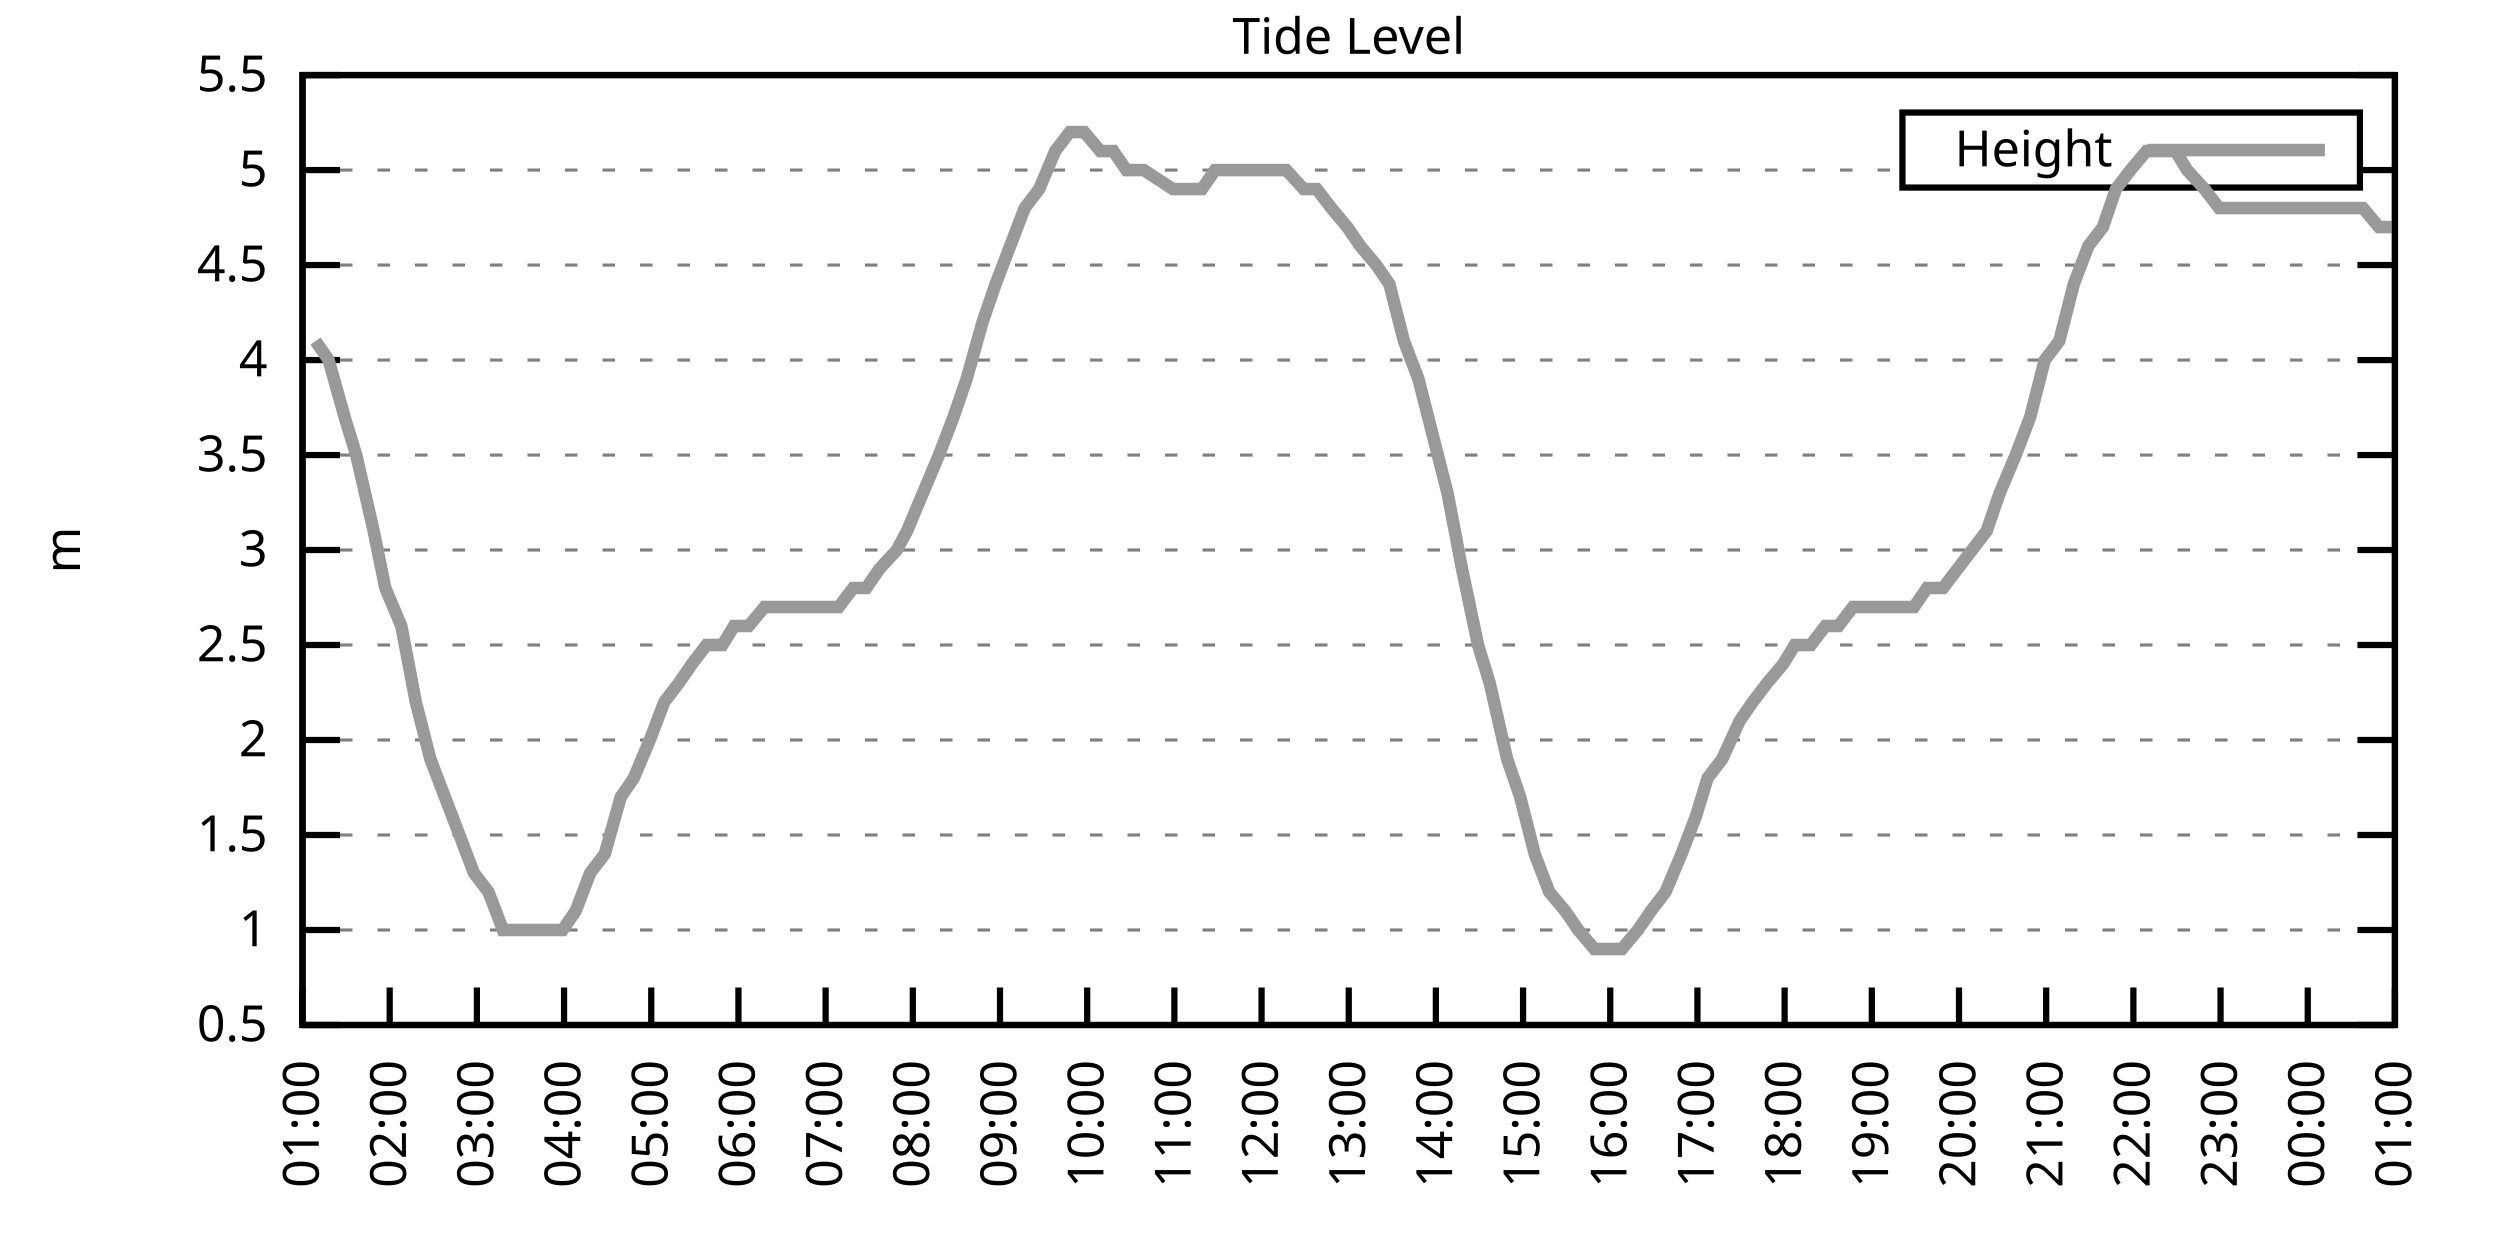
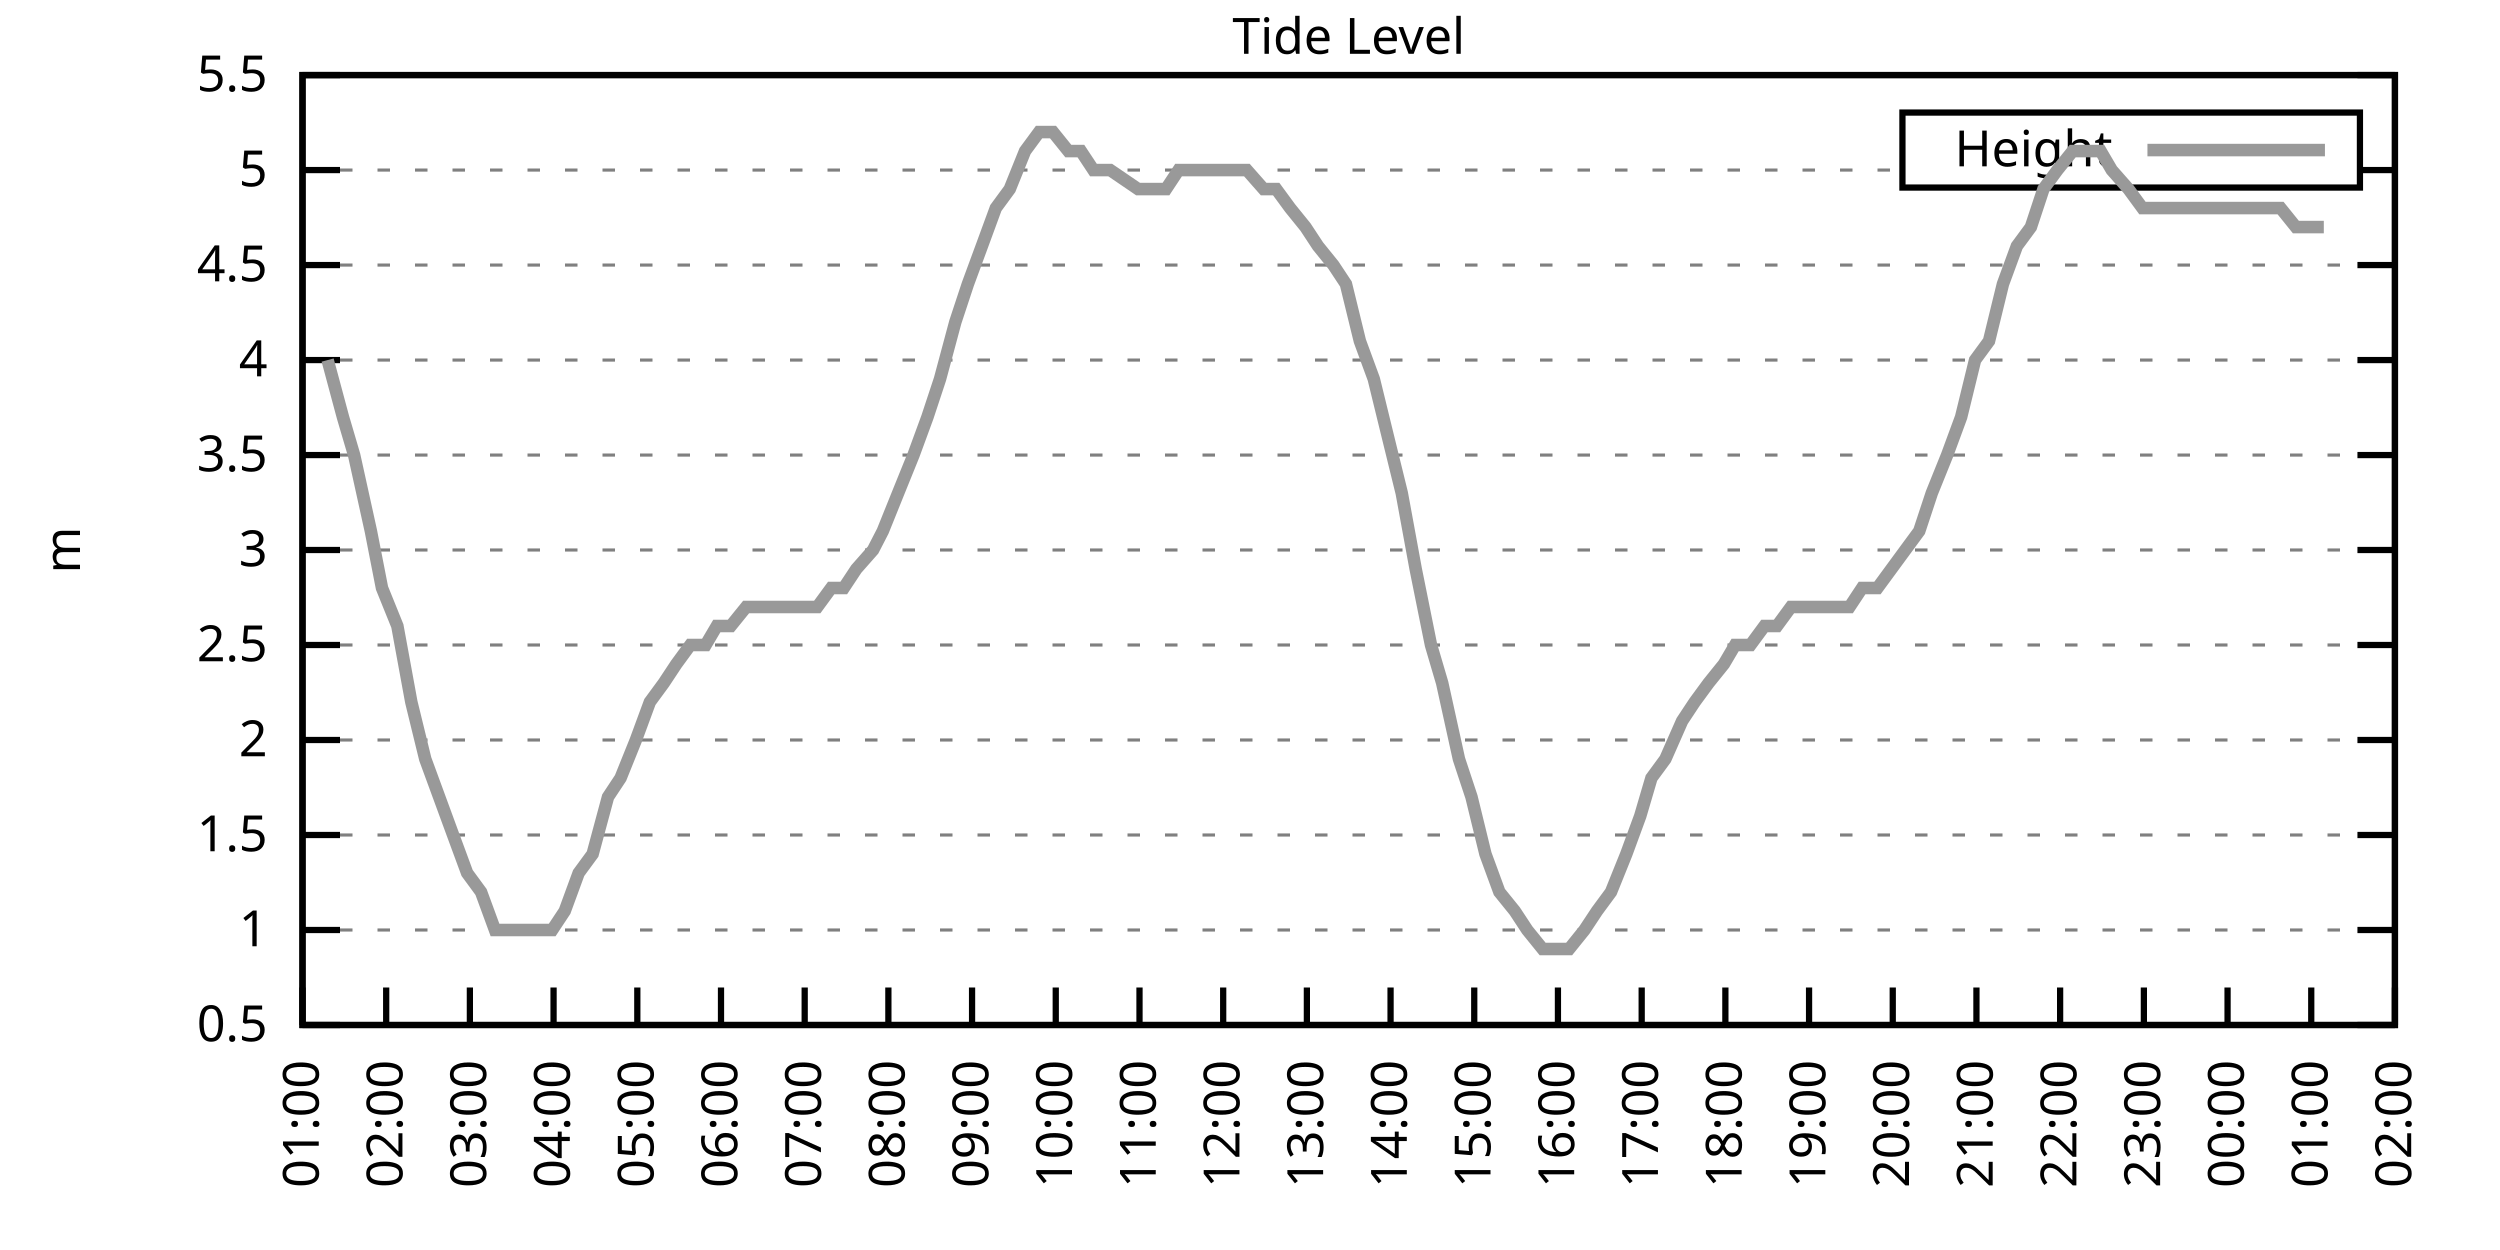
<svg xmlns="http://www.w3.org/2000/svg" xmlns:xlink="http://www.w3.org/1999/xlink" width="400" height="200" viewBox="0 0 400 200">
  <g id="gnuplot_canvas">
    <rect x="0" y="0" width="400" height="200" fill="none" />
    <defs>
      <circle id="gpDot" r="0.5" stroke-width="0.5" stroke="currentColor" />
      <path id="gpPt0" stroke-width="0.333" stroke="currentColor" d="M-1,0 h2 M0,-1 v2" />
      <path id="gpPt1" stroke-width="0.333" stroke="currentColor" d="M-1,-1 L1,1 M1,-1 L-1,1" />
      <path id="gpPt2" stroke-width="0.333" stroke="currentColor" d="M-1,0 L1,0 M0,-1 L0,1 M-1,-1 L1,1 M-1,1 L1,-1" />
      <rect id="gpPt3" stroke-width="0.333" stroke="currentColor" x="-1" y="-1" width="2" height="2" />
      <rect id="gpPt4" stroke-width="0.333" stroke="currentColor" fill="currentColor" x="-1" y="-1" width="2" height="2" />
      <circle id="gpPt5" stroke-width="0.333" stroke="currentColor" cx="0" cy="0" r="1" />
      <use xlink:href="#gpPt5" id="gpPt6" fill="currentColor" stroke="none" />
      <path id="gpPt7" stroke-width="0.333" stroke="currentColor" d="M0,-1.33 L-1.33,0.67 L1.33,0.67 z" />
      <use xlink:href="#gpPt7" id="gpPt8" fill="currentColor" stroke="none" />
      <use xlink:href="#gpPt7" id="gpPt9" stroke="currentColor" transform="rotate(180)" />
      <use xlink:href="#gpPt9" id="gpPt10" fill="currentColor" stroke="none" />
      <use xlink:href="#gpPt3" id="gpPt11" stroke="currentColor" transform="rotate(45)" />
      <use xlink:href="#gpPt11" id="gpPt12" fill="currentColor" stroke="none" />
      <path id="gpPt13" stroke-width="0.333" stroke="currentColor" d="M0,1.330 L1.265,0.411 L0.782,-1.067 L-0.782,-1.076 L-1.265,0.411 z" />
      <use xlink:href="#gpPt13" id="gpPt14" fill="currentColor" stroke="none" />
      <filter id="textbox" filterUnits="objectBoundingBox" x="0" y="0" height="1" width="1">
        <feFlood flood-color="white" flood-opacity="1" result="bgnd" />
        <feComposite in="SourceGraphic" in2="bgnd" operator="atop" />
      </filter>
      <filter id="greybox" filterUnits="objectBoundingBox" x="0" y="0" height="1" width="1">
        <feFlood flood-color="lightgrey" flood-opacity="1" result="grey" />
        <feComposite in="SourceGraphic" in2="grey" operator="atop" />
      </filter>
    </defs>
    <g fill="none" color="white" stroke="currentColor" stroke-width="1.00" stroke-linecap="butt" stroke-linejoin="miter">
</g>
    <g fill="none" color="black" stroke="currentColor" stroke-width="1.00" stroke-linecap="butt" stroke-linejoin="miter">
      <g stroke="none" shape-rendering="crispEdges">
        <polygon fill="rgb(255, 255, 255)" points="48.40,164.00 383.18,164.00 383.18,12.02 48.40,12.02 " />
      </g>
    </g>
    <g fill="none" color="black" stroke="currentColor" stroke-width="1.00" stroke-linecap="butt" stroke-linejoin="miter">
</g>
    <g fill="none" color="black" stroke="black" stroke-width="0.50" stroke-linecap="butt" stroke-linejoin="miter">
</g>
    <g fill="none" color="gray" stroke="currentColor" stroke-width="0.50" stroke-linecap="butt" stroke-linejoin="miter">
      <path stroke="gray" stroke-dasharray="2,4" class="gridline" d="M48.40,164.00 L383.19,164.00  " />
    </g>
    <g fill="none" color="gray" stroke="gray" stroke-width="1.00" stroke-linecap="butt" stroke-linejoin="miter">
</g>
    <g fill="none" color="black" stroke="currentColor" stroke-width="1.00" stroke-linecap="butt" stroke-linejoin="miter">
      <path stroke="black" d="M48.40,164.00 L54.40,164.00 M383.19,164.00 L377.19,164.00  " />
      <g transform="translate(42.80,166.60)" stroke="none" fill="black" font-family="Sans" font-size="8.00" text-anchor="end">
        <text>
          <tspan font-family="Sans"> 0.5</tspan>
        </text>
      </g>
    </g>
    <g fill="none" color="black" stroke="currentColor" stroke-width="1.00" stroke-linecap="butt" stroke-linejoin="miter">
</g>
    <g fill="none" color="black" stroke="black" stroke-width="0.50" stroke-linecap="butt" stroke-linejoin="miter">
</g>
    <g fill="none" color="gray" stroke="currentColor" stroke-width="0.50" stroke-linecap="butt" stroke-linejoin="miter">
      <path stroke="gray" stroke-dasharray="2,4" class="gridline" d="M48.40,148.80 L383.19,148.80  " />
    </g>
    <g fill="none" color="gray" stroke="gray" stroke-width="1.00" stroke-linecap="butt" stroke-linejoin="miter">
</g>
    <g fill="none" color="black" stroke="currentColor" stroke-width="1.00" stroke-linecap="butt" stroke-linejoin="miter">
      <path stroke="black" d="M48.40,148.80 L54.40,148.80 M383.19,148.80 L377.19,148.80  " />
      <g transform="translate(42.80,151.40)" stroke="none" fill="black" font-family="Sans" font-size="8.00" text-anchor="end">
        <text>
          <tspan font-family="Sans"> 1</tspan>
        </text>
      </g>
    </g>
    <g fill="none" color="black" stroke="currentColor" stroke-width="1.00" stroke-linecap="butt" stroke-linejoin="miter">
</g>
    <g fill="none" color="black" stroke="black" stroke-width="0.50" stroke-linecap="butt" stroke-linejoin="miter">
</g>
    <g fill="none" color="gray" stroke="currentColor" stroke-width="0.50" stroke-linecap="butt" stroke-linejoin="miter">
      <path stroke="gray" stroke-dasharray="2,4" class="gridline" d="M48.40,133.60 L383.19,133.60  " />
    </g>
    <g fill="none" color="gray" stroke="gray" stroke-width="1.00" stroke-linecap="butt" stroke-linejoin="miter">
</g>
    <g fill="none" color="black" stroke="currentColor" stroke-width="1.00" stroke-linecap="butt" stroke-linejoin="miter">
      <path stroke="black" d="M48.40,133.60 L54.40,133.60 M383.19,133.60 L377.19,133.60  " />
      <g transform="translate(42.80,136.20)" stroke="none" fill="black" font-family="Sans" font-size="8.00" text-anchor="end">
        <text>
          <tspan font-family="Sans"> 1.5</tspan>
        </text>
      </g>
    </g>
    <g fill="none" color="black" stroke="currentColor" stroke-width="1.00" stroke-linecap="butt" stroke-linejoin="miter">
</g>
    <g fill="none" color="black" stroke="black" stroke-width="0.50" stroke-linecap="butt" stroke-linejoin="miter">
</g>
    <g fill="none" color="gray" stroke="currentColor" stroke-width="0.50" stroke-linecap="butt" stroke-linejoin="miter">
      <path stroke="gray" stroke-dasharray="2,4" class="gridline" d="M48.40,118.40 L383.19,118.40  " />
    </g>
    <g fill="none" color="gray" stroke="gray" stroke-width="1.00" stroke-linecap="butt" stroke-linejoin="miter">
</g>
    <g fill="none" color="black" stroke="currentColor" stroke-width="1.00" stroke-linecap="butt" stroke-linejoin="miter">
      <path stroke="black" d="M48.40,118.40 L54.40,118.40 M383.19,118.40 L377.19,118.40  " />
      <g transform="translate(42.80,121.00)" stroke="none" fill="black" font-family="Sans" font-size="8.00" text-anchor="end">
        <text>
          <tspan font-family="Sans"> 2</tspan>
        </text>
      </g>
    </g>
    <g fill="none" color="black" stroke="currentColor" stroke-width="1.00" stroke-linecap="butt" stroke-linejoin="miter">
</g>
    <g fill="none" color="black" stroke="black" stroke-width="0.50" stroke-linecap="butt" stroke-linejoin="miter">
</g>
    <g fill="none" color="gray" stroke="currentColor" stroke-width="0.50" stroke-linecap="butt" stroke-linejoin="miter">
      <path stroke="gray" stroke-dasharray="2,4" class="gridline" d="M48.40,103.20 L383.19,103.20  " />
    </g>
    <g fill="none" color="gray" stroke="gray" stroke-width="1.00" stroke-linecap="butt" stroke-linejoin="miter">
</g>
    <g fill="none" color="black" stroke="currentColor" stroke-width="1.00" stroke-linecap="butt" stroke-linejoin="miter">
      <path stroke="black" d="M48.40,103.20 L54.40,103.20 M383.19,103.20 L377.19,103.20  " />
      <g transform="translate(42.80,105.80)" stroke="none" fill="black" font-family="Sans" font-size="8.00" text-anchor="end">
        <text>
          <tspan font-family="Sans"> 2.5</tspan>
        </text>
      </g>
    </g>
    <g fill="none" color="black" stroke="currentColor" stroke-width="1.00" stroke-linecap="butt" stroke-linejoin="miter">
</g>
    <g fill="none" color="black" stroke="black" stroke-width="0.50" stroke-linecap="butt" stroke-linejoin="miter">
</g>
    <g fill="none" color="gray" stroke="currentColor" stroke-width="0.50" stroke-linecap="butt" stroke-linejoin="miter">
      <path stroke="gray" stroke-dasharray="2,4" class="gridline" d="M48.40,88.00 L383.19,88.00  " />
    </g>
    <g fill="none" color="gray" stroke="gray" stroke-width="1.00" stroke-linecap="butt" stroke-linejoin="miter">
</g>
    <g fill="none" color="black" stroke="currentColor" stroke-width="1.00" stroke-linecap="butt" stroke-linejoin="miter">
      <path stroke="black" d="M48.40,88.00 L54.40,88.00 M383.19,88.00 L377.19,88.00  " />
      <g transform="translate(42.80,90.60)" stroke="none" fill="black" font-family="Sans" font-size="8.00" text-anchor="end">
        <text>
          <tspan font-family="Sans"> 3</tspan>
        </text>
      </g>
    </g>
    <g fill="none" color="black" stroke="currentColor" stroke-width="1.00" stroke-linecap="butt" stroke-linejoin="miter">
</g>
    <g fill="none" color="black" stroke="black" stroke-width="0.50" stroke-linecap="butt" stroke-linejoin="miter">
</g>
    <g fill="none" color="gray" stroke="currentColor" stroke-width="0.50" stroke-linecap="butt" stroke-linejoin="miter">
      <path stroke="gray" stroke-dasharray="2,4" class="gridline" d="M48.40,72.81 L383.19,72.81  " />
    </g>
    <g fill="none" color="gray" stroke="gray" stroke-width="1.00" stroke-linecap="butt" stroke-linejoin="miter">
</g>
    <g fill="none" color="black" stroke="currentColor" stroke-width="1.00" stroke-linecap="butt" stroke-linejoin="miter">
      <path stroke="black" d="M48.40,72.81 L54.40,72.81 M383.19,72.81 L377.19,72.81  " />
      <g transform="translate(42.80,75.41)" stroke="none" fill="black" font-family="Sans" font-size="8.00" text-anchor="end">
        <text>
          <tspan font-family="Sans"> 3.5</tspan>
        </text>
      </g>
    </g>
    <g fill="none" color="black" stroke="currentColor" stroke-width="1.00" stroke-linecap="butt" stroke-linejoin="miter">
</g>
    <g fill="none" color="black" stroke="black" stroke-width="0.50" stroke-linecap="butt" stroke-linejoin="miter">
</g>
    <g fill="none" color="gray" stroke="currentColor" stroke-width="0.50" stroke-linecap="butt" stroke-linejoin="miter">
      <path stroke="gray" stroke-dasharray="2,4" class="gridline" d="M48.40,57.61 L383.19,57.61  " />
    </g>
    <g fill="none" color="gray" stroke="gray" stroke-width="1.00" stroke-linecap="butt" stroke-linejoin="miter">
</g>
    <g fill="none" color="black" stroke="currentColor" stroke-width="1.00" stroke-linecap="butt" stroke-linejoin="miter">
      <path stroke="black" d="M48.40,57.61 L54.40,57.61 M383.19,57.61 L377.19,57.61  " />
      <g transform="translate(42.80,60.21)" stroke="none" fill="black" font-family="Sans" font-size="8.00" text-anchor="end">
        <text>
          <tspan font-family="Sans"> 4</tspan>
        </text>
      </g>
    </g>
    <g fill="none" color="black" stroke="currentColor" stroke-width="1.00" stroke-linecap="butt" stroke-linejoin="miter">
</g>
    <g fill="none" color="black" stroke="black" stroke-width="0.50" stroke-linecap="butt" stroke-linejoin="miter">
</g>
    <g fill="none" color="gray" stroke="currentColor" stroke-width="0.50" stroke-linecap="butt" stroke-linejoin="miter">
      <path stroke="gray" stroke-dasharray="2,4" class="gridline" d="M48.40,42.41 L383.19,42.41  " />
    </g>
    <g fill="none" color="gray" stroke="gray" stroke-width="1.00" stroke-linecap="butt" stroke-linejoin="miter">
</g>
    <g fill="none" color="black" stroke="currentColor" stroke-width="1.00" stroke-linecap="butt" stroke-linejoin="miter">
      <path stroke="black" d="M48.40,42.41 L54.40,42.41 M383.19,42.41 L377.19,42.41  " />
      <g transform="translate(42.80,45.01)" stroke="none" fill="black" font-family="Sans" font-size="8.00" text-anchor="end">
        <text>
          <tspan font-family="Sans"> 4.5</tspan>
        </text>
      </g>
    </g>
    <g fill="none" color="black" stroke="currentColor" stroke-width="1.00" stroke-linecap="butt" stroke-linejoin="miter">
</g>
    <g fill="none" color="black" stroke="black" stroke-width="0.50" stroke-linecap="butt" stroke-linejoin="miter">
</g>
    <g fill="none" color="gray" stroke="currentColor" stroke-width="0.50" stroke-linecap="butt" stroke-linejoin="miter">
      <path stroke="gray" stroke-dasharray="2,4" class="gridline" d="M48.40,27.21 L304.39,27.21 M377.59,27.21 L383.19,27.21  " />
    </g>
    <g fill="none" color="gray" stroke="gray" stroke-width="1.00" stroke-linecap="butt" stroke-linejoin="miter">
</g>
    <g fill="none" color="black" stroke="currentColor" stroke-width="1.00" stroke-linecap="butt" stroke-linejoin="miter">
      <path stroke="black" d="M48.40,27.21 L54.40,27.21 M383.19,27.21 L377.19,27.21  " />
      <g transform="translate(42.80,29.81)" stroke="none" fill="black" font-family="Sans" font-size="8.00" text-anchor="end">
        <text>
          <tspan font-family="Sans"> 5</tspan>
        </text>
      </g>
    </g>
    <g fill="none" color="black" stroke="currentColor" stroke-width="1.00" stroke-linecap="butt" stroke-linejoin="miter">
</g>
    <g fill="none" color="black" stroke="black" stroke-width="0.50" stroke-linecap="butt" stroke-linejoin="miter">
</g>
    <g fill="none" color="gray" stroke="currentColor" stroke-width="0.50" stroke-linecap="butt" stroke-linejoin="miter">
      <path stroke="gray" stroke-dasharray="2,4" class="gridline" d="M48.40,12.01 L383.19,12.01  " />
    </g>
    <g fill="none" color="gray" stroke="gray" stroke-width="1.00" stroke-linecap="butt" stroke-linejoin="miter">
</g>
    <g fill="none" color="black" stroke="currentColor" stroke-width="1.00" stroke-linecap="butt" stroke-linejoin="miter">
      <path stroke="black" d="M48.40,12.01 L54.40,12.01 M383.19,12.01 L377.19,12.01  " />
      <g transform="translate(42.80,14.61)" stroke="none" fill="black" font-family="Sans" font-size="8.00" text-anchor="end">
        <text>
          <tspan font-family="Sans"> 5.5</tspan>
        </text>
      </g>
    </g>
    <g fill="none" color="black" stroke="currentColor" stroke-width="1.00" stroke-linecap="butt" stroke-linejoin="miter">
      <path stroke="black" d="M48.40,164.00 L48.40,158.00  " />
      <g transform="translate(51.00,169.60) rotate(270.00)" stroke="none" fill="black" font-family="Sans" font-size="8.00" text-anchor="end">
        <text>
          <tspan font-family="Sans">01:00</tspan>
        </text>
      </g>
    </g>
    <g fill="none" color="black" stroke="currentColor" stroke-width="1.00" stroke-linecap="butt" stroke-linejoin="miter">
-       <path stroke="black" d="M62.35,164.00 L62.35,158.00  " />
-       <g transform="translate(64.95,169.60) rotate(270.00)" stroke="none" fill="black" font-family="Sans" font-size="8.00" text-anchor="end">
+       <path stroke="black" d="M61.79,164.00 L61.79,158.00  " />
+       <g transform="translate(64.39,169.60) rotate(270.00)" stroke="none" fill="black" font-family="Sans" font-size="8.00" text-anchor="end">
        <text>
          <tspan font-family="Sans">02:00</tspan>
        </text>
      </g>
    </g>
    <g fill="none" color="black" stroke="currentColor" stroke-width="1.00" stroke-linecap="butt" stroke-linejoin="miter">
-       <path stroke="black" d="M76.30,164.00 L76.30,158.00  " />
-       <g transform="translate(78.90,169.60) rotate(270.00)" stroke="none" fill="black" font-family="Sans" font-size="8.00" text-anchor="end">
+       <path stroke="black" d="M75.18,164.00 L75.18,158.00  " />
+       <g transform="translate(77.78,169.60) rotate(270.00)" stroke="none" fill="black" font-family="Sans" font-size="8.00" text-anchor="end">
        <text>
          <tspan font-family="Sans">03:00</tspan>
        </text>
      </g>
    </g>
    <g fill="none" color="black" stroke="currentColor" stroke-width="1.00" stroke-linecap="butt" stroke-linejoin="miter">
-       <path stroke="black" d="M90.25,164.00 L90.25,158.00  " />
-       <g transform="translate(92.85,169.60) rotate(270.00)" stroke="none" fill="black" font-family="Sans" font-size="8.00" text-anchor="end">
+       <path stroke="black" d="M88.57,164.00 L88.57,158.00  " />
+       <g transform="translate(91.17,169.60) rotate(270.00)" stroke="none" fill="black" font-family="Sans" font-size="8.00" text-anchor="end">
        <text>
          <tspan font-family="Sans">04:00</tspan>
        </text>
      </g>
    </g>
    <g fill="none" color="black" stroke="currentColor" stroke-width="1.00" stroke-linecap="butt" stroke-linejoin="miter">
-       <path stroke="black" d="M104.20,164.00 L104.20,158.00  " />
-       <g transform="translate(106.80,169.60) rotate(270.00)" stroke="none" fill="black" font-family="Sans" font-size="8.00" text-anchor="end">
+       <path stroke="black" d="M101.97,164.00 L101.97,158.00  " />
+       <g transform="translate(104.57,169.60) rotate(270.00)" stroke="none" fill="black" font-family="Sans" font-size="8.00" text-anchor="end">
        <text>
          <tspan font-family="Sans">05:00</tspan>
        </text>
      </g>
    </g>
    <g fill="none" color="black" stroke="currentColor" stroke-width="1.00" stroke-linecap="butt" stroke-linejoin="miter">
-       <path stroke="black" d="M118.15,164.00 L118.15,158.00  " />
-       <g transform="translate(120.75,169.60) rotate(270.00)" stroke="none" fill="black" font-family="Sans" font-size="8.00" text-anchor="end">
+       <path stroke="black" d="M115.36,164.00 L115.36,158.00  " />
+       <g transform="translate(117.96,169.60) rotate(270.00)" stroke="none" fill="black" font-family="Sans" font-size="8.00" text-anchor="end">
        <text>
          <tspan font-family="Sans">06:00</tspan>
        </text>
      </g>
    </g>
    <g fill="none" color="black" stroke="currentColor" stroke-width="1.00" stroke-linecap="butt" stroke-linejoin="miter">
-       <path stroke="black" d="M132.10,164.00 L132.10,158.00  " />
-       <g transform="translate(134.70,169.60) rotate(270.00)" stroke="none" fill="black" font-family="Sans" font-size="8.00" text-anchor="end">
+       <path stroke="black" d="M128.75,164.00 L128.75,158.00  " />
+       <g transform="translate(131.35,169.60) rotate(270.00)" stroke="none" fill="black" font-family="Sans" font-size="8.00" text-anchor="end">
        <text>
          <tspan font-family="Sans">07:00</tspan>
        </text>
      </g>
    </g>
    <g fill="none" color="black" stroke="currentColor" stroke-width="1.00" stroke-linecap="butt" stroke-linejoin="miter">
-       <path stroke="black" d="M146.05,164.00 L146.05,158.00  " />
-       <g transform="translate(148.65,169.60) rotate(270.00)" stroke="none" fill="black" font-family="Sans" font-size="8.00" text-anchor="end">
+       <path stroke="black" d="M142.14,164.00 L142.14,158.00  " />
+       <g transform="translate(144.74,169.60) rotate(270.00)" stroke="none" fill="black" font-family="Sans" font-size="8.00" text-anchor="end">
        <text>
          <tspan font-family="Sans">08:00</tspan>
        </text>
      </g>
    </g>
    <g fill="none" color="black" stroke="currentColor" stroke-width="1.00" stroke-linecap="butt" stroke-linejoin="miter">
-       <path stroke="black" d="M160.00,164.00 L160.00,158.00  " />
-       <g transform="translate(162.60,169.60) rotate(270.00)" stroke="none" fill="black" font-family="Sans" font-size="8.00" text-anchor="end">
+       <path stroke="black" d="M155.53,164.00 L155.53,158.00  " />
+       <g transform="translate(158.13,169.60) rotate(270.00)" stroke="none" fill="black" font-family="Sans" font-size="8.00" text-anchor="end">
        <text>
          <tspan font-family="Sans">09:00</tspan>
        </text>
      </g>
    </g>
    <g fill="none" color="black" stroke="currentColor" stroke-width="1.00" stroke-linecap="butt" stroke-linejoin="miter">
-       <path stroke="black" d="M173.95,164.00 L173.95,158.00  " />
-       <g transform="translate(176.55,169.60) rotate(270.00)" stroke="none" fill="black" font-family="Sans" font-size="8.00" text-anchor="end">
+       <path stroke="black" d="M168.92,164.00 L168.92,158.00  " />
+       <g transform="translate(171.52,169.60) rotate(270.00)" stroke="none" fill="black" font-family="Sans" font-size="8.00" text-anchor="end">
        <text>
          <tspan font-family="Sans">10:00</tspan>
        </text>
      </g>
    </g>
    <g fill="none" color="black" stroke="currentColor" stroke-width="1.00" stroke-linecap="butt" stroke-linejoin="miter">
-       <path stroke="black" d="M187.90,164.00 L187.90,158.00  " />
-       <g transform="translate(190.50,169.60) rotate(270.00)" stroke="none" fill="black" font-family="Sans" font-size="8.00" text-anchor="end">
+       <path stroke="black" d="M182.32,164.00 L182.32,158.00  " />
+       <g transform="translate(184.92,169.60) rotate(270.00)" stroke="none" fill="black" font-family="Sans" font-size="8.00" text-anchor="end">
        <text>
          <tspan font-family="Sans">11:00</tspan>
        </text>
      </g>
    </g>
    <g fill="none" color="black" stroke="currentColor" stroke-width="1.00" stroke-linecap="butt" stroke-linejoin="miter">
-       <path stroke="black" d="M201.85,164.00 L201.85,158.00  " />
-       <g transform="translate(204.45,169.60) rotate(270.00)" stroke="none" fill="black" font-family="Sans" font-size="8.00" text-anchor="end">
+       <path stroke="black" d="M195.71,164.00 L195.71,158.00  " />
+       <g transform="translate(198.31,169.60) rotate(270.00)" stroke="none" fill="black" font-family="Sans" font-size="8.00" text-anchor="end">
        <text>
          <tspan font-family="Sans">12:00</tspan>
        </text>
      </g>
    </g>
    <g fill="none" color="black" stroke="currentColor" stroke-width="1.00" stroke-linecap="butt" stroke-linejoin="miter">
-       <path stroke="black" d="M215.80,164.00 L215.80,158.00  " />
-       <g transform="translate(218.40,169.60) rotate(270.00)" stroke="none" fill="black" font-family="Sans" font-size="8.00" text-anchor="end">
+       <path stroke="black" d="M209.10,164.00 L209.10,158.00  " />
+       <g transform="translate(211.70,169.60) rotate(270.00)" stroke="none" fill="black" font-family="Sans" font-size="8.00" text-anchor="end">
        <text>
          <tspan font-family="Sans">13:00</tspan>
        </text>
      </g>
    </g>
    <g fill="none" color="black" stroke="currentColor" stroke-width="1.00" stroke-linecap="butt" stroke-linejoin="miter">
-       <path stroke="black" d="M229.74,164.00 L229.74,158.00  " />
-       <g transform="translate(232.34,169.60) rotate(270.00)" stroke="none" fill="black" font-family="Sans" font-size="8.00" text-anchor="end">
+       <path stroke="black" d="M222.49,164.00 L222.49,158.00  " />
+       <g transform="translate(225.09,169.60) rotate(270.00)" stroke="none" fill="black" font-family="Sans" font-size="8.00" text-anchor="end">
        <text>
          <tspan font-family="Sans">14:00</tspan>
        </text>
      </g>
    </g>
    <g fill="none" color="black" stroke="currentColor" stroke-width="1.00" stroke-linecap="butt" stroke-linejoin="miter">
-       <path stroke="black" d="M243.69,164.00 L243.69,158.00  " />
-       <g transform="translate(246.29,169.60) rotate(270.00)" stroke="none" fill="black" font-family="Sans" font-size="8.00" text-anchor="end">
+       <path stroke="black" d="M235.88,164.00 L235.88,158.00  " />
+       <g transform="translate(238.48,169.60) rotate(270.00)" stroke="none" fill="black" font-family="Sans" font-size="8.00" text-anchor="end">
        <text>
          <tspan font-family="Sans">15:00</tspan>
        </text>
      </g>
    </g>
    <g fill="none" color="black" stroke="currentColor" stroke-width="1.00" stroke-linecap="butt" stroke-linejoin="miter">
-       <path stroke="black" d="M257.64,164.00 L257.64,158.00  " />
-       <g transform="translate(260.24,169.60) rotate(270.00)" stroke="none" fill="black" font-family="Sans" font-size="8.00" text-anchor="end">
+       <path stroke="black" d="M249.27,164.00 L249.27,158.00  " />
+       <g transform="translate(251.87,169.60) rotate(270.00)" stroke="none" fill="black" font-family="Sans" font-size="8.00" text-anchor="end">
        <text>
          <tspan font-family="Sans">16:00</tspan>
        </text>
      </g>
    </g>
    <g fill="none" color="black" stroke="currentColor" stroke-width="1.00" stroke-linecap="butt" stroke-linejoin="miter">
-       <path stroke="black" d="M271.59,164.00 L271.59,158.00  " />
-       <g transform="translate(274.19,169.60) rotate(270.00)" stroke="none" fill="black" font-family="Sans" font-size="8.00" text-anchor="end">
+       <path stroke="black" d="M262.67,164.00 L262.67,158.00  " />
+       <g transform="translate(265.27,169.60) rotate(270.00)" stroke="none" fill="black" font-family="Sans" font-size="8.00" text-anchor="end">
        <text>
          <tspan font-family="Sans">17:00</tspan>
        </text>
      </g>
    </g>
    <g fill="none" color="black" stroke="currentColor" stroke-width="1.00" stroke-linecap="butt" stroke-linejoin="miter">
-       <path stroke="black" d="M285.54,164.00 L285.54,158.00  " />
-       <g transform="translate(288.14,169.60) rotate(270.00)" stroke="none" fill="black" font-family="Sans" font-size="8.00" text-anchor="end">
+       <path stroke="black" d="M276.06,164.00 L276.06,158.00  " />
+       <g transform="translate(278.66,169.60) rotate(270.00)" stroke="none" fill="black" font-family="Sans" font-size="8.00" text-anchor="end">
        <text>
          <tspan font-family="Sans">18:00</tspan>
        </text>
      </g>
    </g>
    <g fill="none" color="black" stroke="currentColor" stroke-width="1.00" stroke-linecap="butt" stroke-linejoin="miter">
-       <path stroke="black" d="M299.49,164.00 L299.49,158.00  " />
-       <g transform="translate(302.09,169.60) rotate(270.00)" stroke="none" fill="black" font-family="Sans" font-size="8.00" text-anchor="end">
+       <path stroke="black" d="M289.45,164.00 L289.45,158.00  " />
+       <g transform="translate(292.05,169.60) rotate(270.00)" stroke="none" fill="black" font-family="Sans" font-size="8.00" text-anchor="end">
        <text>
          <tspan font-family="Sans">19:00</tspan>
        </text>
      </g>
    </g>
    <g fill="none" color="black" stroke="currentColor" stroke-width="1.00" stroke-linecap="butt" stroke-linejoin="miter">
-       <path stroke="black" d="M313.44,164.00 L313.44,158.00  " />
-       <g transform="translate(316.04,169.60) rotate(270.00)" stroke="none" fill="black" font-family="Sans" font-size="8.00" text-anchor="end">
+       <path stroke="black" d="M302.84,164.00 L302.84,158.00  " />
+       <g transform="translate(305.44,169.60) rotate(270.00)" stroke="none" fill="black" font-family="Sans" font-size="8.00" text-anchor="end">
        <text>
          <tspan font-family="Sans">20:00</tspan>
        </text>
      </g>
    </g>
    <g fill="none" color="black" stroke="currentColor" stroke-width="1.00" stroke-linecap="butt" stroke-linejoin="miter">
-       <path stroke="black" d="M327.39,164.00 L327.39,158.00  " />
-       <g transform="translate(329.99,169.60) rotate(270.00)" stroke="none" fill="black" font-family="Sans" font-size="8.00" text-anchor="end">
+       <path stroke="black" d="M316.23,164.00 L316.23,158.00  " />
+       <g transform="translate(318.83,169.60) rotate(270.00)" stroke="none" fill="black" font-family="Sans" font-size="8.00" text-anchor="end">
        <text>
          <tspan font-family="Sans">21:00</tspan>
        </text>
      </g>
    </g>
    <g fill="none" color="black" stroke="currentColor" stroke-width="1.00" stroke-linecap="butt" stroke-linejoin="miter">
-       <path stroke="black" d="M341.34,164.00 L341.34,158.00  " />
-       <g transform="translate(343.94,169.60) rotate(270.00)" stroke="none" fill="black" font-family="Sans" font-size="8.00" text-anchor="end">
+       <path stroke="black" d="M329.62,164.00 L329.62,158.00  " />
+       <g transform="translate(332.22,169.60) rotate(270.00)" stroke="none" fill="black" font-family="Sans" font-size="8.00" text-anchor="end">
        <text>
          <tspan font-family="Sans">22:00</tspan>
        </text>
      </g>
    </g>
    <g fill="none" color="black" stroke="currentColor" stroke-width="1.00" stroke-linecap="butt" stroke-linejoin="miter">
-       <path stroke="black" d="M355.29,164.00 L355.29,158.00  " />
-       <g transform="translate(357.89,169.60) rotate(270.00)" stroke="none" fill="black" font-family="Sans" font-size="8.00" text-anchor="end">
+       <path stroke="black" d="M343.02,164.00 L343.02,158.00  " />
+       <g transform="translate(345.62,169.60) rotate(270.00)" stroke="none" fill="black" font-family="Sans" font-size="8.00" text-anchor="end">
        <text>
          <tspan font-family="Sans">23:00</tspan>
        </text>
      </g>
    </g>
    <g fill="none" color="black" stroke="currentColor" stroke-width="1.00" stroke-linecap="butt" stroke-linejoin="miter">
-       <path stroke="black" d="M369.24,164.00 L369.24,158.00  " />
-       <g transform="translate(371.84,169.60) rotate(270.00)" stroke="none" fill="black" font-family="Sans" font-size="8.00" text-anchor="end">
+       <path stroke="black" d="M356.41,164.00 L356.41,158.00  " />
+       <g transform="translate(359.01,169.60) rotate(270.00)" stroke="none" fill="black" font-family="Sans" font-size="8.00" text-anchor="end">
        <text>
          <tspan font-family="Sans">00:00</tspan>
+         </text>
+       </g>
+     </g>
+     <g fill="none" color="black" stroke="currentColor" stroke-width="1.00" stroke-linecap="butt" stroke-linejoin="miter">
+       <path stroke="black" d="M369.80,164.00 L369.80,158.00  " />
+       <g transform="translate(372.40,169.60) rotate(270.00)" stroke="none" fill="black" font-family="Sans" font-size="8.00" text-anchor="end">
+         <text>
+           <tspan font-family="Sans">01:00</tspan>
        </text>
      </g>
    </g>
    <g fill="none" color="black" stroke="currentColor" stroke-width="1.00" stroke-linecap="butt" stroke-linejoin="miter">
      <path stroke="black" d="M383.19,164.00 L383.19,158.00  " />
      <g transform="translate(385.79,169.60) rotate(270.00)" stroke="none" fill="black" font-family="Sans" font-size="8.00" text-anchor="end">
        <text>
-           <tspan font-family="Sans">01:00</tspan>
+           <tspan font-family="Sans">02:00</tspan>
        </text>
      </g>
    </g>
    <g fill="none" color="black" stroke="currentColor" stroke-width="1.00" stroke-linecap="butt" stroke-linejoin="miter">
</g>
    <g fill="none" color="black" stroke="currentColor" stroke-width="1.00" stroke-linecap="butt" stroke-linejoin="miter">
      <path stroke="black" d="M48.40,12.01 L48.40,164.00 L383.19,164.00 L383.19,12.01 L48.40,12.01 Z  " />
    </g>
    <g fill="none" color="black" stroke="currentColor" stroke-width="1.00" stroke-linecap="butt" stroke-linejoin="miter">
</g>
    <g fill="none" color="black" stroke="currentColor" stroke-width="1.00" stroke-linecap="butt" stroke-linejoin="miter">
      <path stroke="black" d="M304.39,30.01 L304.39,18.01 L377.59,18.01 L377.59,30.01 L304.39,30.01 Z  " />
    </g>
    <g id="Tide_level_plot_1">
      <g fill="none" color="white" stroke="black" stroke-width="2.00" stroke-linecap="butt" stroke-linejoin="miter">
</g>
      <g fill="none" color="black" stroke="currentColor" stroke-width="2.00" stroke-linecap="butt" stroke-linejoin="miter">
        <g transform="translate(337.99,26.61)" stroke="none" fill="black" font-family="Sans" font-size="8.00" text-anchor="end">
          <text>
            <tspan font-family="Sans">Height</tspan>
          </text>
        </g>
      </g>
      <g fill="none" color="black" stroke="currentColor" stroke-width="2.00" stroke-linecap="butt" stroke-linejoin="miter">
-         <path stroke="rgb(153, 153, 153)" d="M343.59,24.01 L371.99,24.01 M50.49,54.57 L52.58,57.61 L55.14,66.73 L57.00,72.81 L59.79,84.97 L61.65,94.08   L64.21,100.16 L66.53,112.32 L68.86,121.44 L71.18,127.52 L73.51,133.60 L75.83,139.68 L78.16,142.72 L80.48,148.80   L83.04,148.80 L85.13,148.80 L87.23,148.80 L90.02,148.80 L92.11,145.76 L94.43,139.68 L96.76,136.64 L99.32,127.52   L101.41,124.48 L103.97,118.40 L106.29,112.32 L108.62,109.28 L110.71,106.24 L113.03,103.20 L115.59,103.20 L117.45,100.16   L119.78,100.16 L122.33,97.12 L124.89,97.12 L127.22,97.12 L129.31,97.12 L131.87,97.12 L134.19,97.12 L136.51,94.08   L138.61,94.08 L140.70,91.04 L143.49,88.00 L145.12,84.97 L147.67,78.89 L150.23,72.81 L152.56,66.73 L154.65,60.65   L157.21,51.53 L159.30,45.45 L161.62,39.37 L163.95,33.29 L166.27,30.25 L168.83,24.17 L171.16,21.13 L173.48,21.13   L176.04,24.17 L178.13,24.17 L180.22,27.21 L183.01,27.21 L187.66,30.25 L189.99,30.25 L192.31,30.25 L194.41,27.21   L196.73,27.21 L199.06,27.21 L201.61,27.21 L203.47,27.21 L205.80,27.21 L208.59,30.25 L210.68,30.25 L213.01,33.29   L215.56,36.33 L217.65,39.37 L220.21,42.41 L222.30,45.45 L224.63,54.57 L226.95,60.65 L229.28,69.77 L231.60,78.89   L233.93,91.04 L236.49,103.20 L238.35,109.28 L241.14,121.44 L243.23,127.52 L245.55,136.64 L247.88,142.72 L250.44,145.76   L252.53,148.80 L255.09,151.84 L257.18,151.84 L259.50,151.84 L262.06,148.80 L264.15,145.76 L266.48,142.72 L269.04,136.64   L271.36,130.56 L273.22,124.48 L275.55,121.44 L278.34,115.36 L280.43,112.32 L282.75,109.28 L285.31,106.24 L287.17,103.20   L289.73,103.20 L292.05,100.16 L294.15,100.16 L296.47,97.12 L299.26,97.12 L301.35,97.12 L303.68,97.12 L306.23,97.12   L308.33,94.08 L310.88,94.08 L313.21,91.04 L315.53,88.00 L317.86,84.97 L319.95,78.89 L322.51,72.81 L324.83,66.73   L327.16,57.61 L329.48,54.57 L331.81,45.45 L334.13,39.37 L336.46,36.33 L338.55,30.25 L340.88,27.21 L343.43,24.17   L345.76,24.17 L348.08,24.17 L349.94,27.21 L352.73,30.25 L355.06,33.29 L357.15,33.29 L359.71,33.29 L361.80,33.29   L363.89,33.29 L366.45,33.29 L368.78,33.29 L371.33,33.29 L373.66,33.29 L375.98,33.29 L378.08,33.29 L380.63,36.33   L382.73,36.33  " />
+         <path stroke="rgb(153, 153, 153)" d="M343.59,24.01 L371.99,24.01 M52.42,57.61 L54.87,66.73 L56.66,72.81 L59.34,84.97 L61.12,94.08 L63.58,100.16   L65.81,112.32 L68.04,121.44 L70.27,127.52 L72.50,133.60 L74.74,139.68 L76.97,142.72 L79.20,148.80 L81.66,148.80   L83.66,148.80 L85.67,148.80 L88.35,148.80 L90.36,145.76 L92.59,139.68 L94.82,136.64 L97.28,127.52 L99.29,124.48   L101.74,118.40 L103.98,112.32 L106.21,109.28 L108.22,106.24 L110.45,103.20 L112.90,103.20 L114.69,100.16 L116.92,100.16   L119.38,97.12 L121.83,97.12 L124.06,97.12 L126.07,97.12 L128.53,97.12 L130.76,97.12 L132.99,94.08 L135.00,94.08   L137.01,91.04 L139.69,88.00 L141.25,84.97 L143.70,78.89 L146.16,72.81 L148.39,66.73 L150.40,60.65 L152.85,51.53   L154.86,45.45 L157.10,39.37 L159.33,33.29 L161.56,30.25 L164.01,24.17 L166.25,21.13 L168.48,21.13 L170.93,24.17   L172.94,24.17 L174.95,27.21 L177.63,27.21 L182.09,30.25 L184.32,30.25 L186.56,30.25 L188.57,27.21 L190.80,27.21   L193.03,27.21 L195.48,27.21 L197.27,27.21 L199.50,27.21 L202.18,30.25 L204.19,30.25 L206.42,33.29 L208.88,36.33   L210.88,39.37 L213.34,42.41 L215.35,45.45 L217.58,54.57 L219.81,60.65 L222.04,69.77 L224.28,78.89 L226.51,91.04   L228.96,103.20 L230.75,109.28 L233.43,121.44 L235.44,127.52 L237.67,136.64 L239.90,142.72 L242.36,145.76 L244.36,148.80   L246.82,151.84 L248.83,151.84 L251.06,151.84 L253.51,148.80 L255.52,145.76 L257.76,142.72 L260.21,136.64 L262.44,130.56   L264.23,124.48 L266.46,121.44 L269.14,115.36 L271.15,112.32 L273.38,109.28 L275.83,106.24 L277.62,103.20 L280.07,103.20   L282.31,100.16 L284.32,100.16 L286.55,97.12 L289.23,97.12 L291.23,97.12 L293.47,97.12 L295.92,97.12 L297.93,94.08   L300.39,94.08 L302.62,91.04 L304.85,88.00 L307.08,84.97 L309.09,78.89 L311.54,72.81 L313.78,66.73 L316.01,57.61   L318.24,54.57 L320.47,45.45 L322.70,39.37 L324.94,36.33 L326.95,30.25 L329.18,27.21 L331.63,24.17 L333.86,24.17   L336.10,24.17 L337.88,27.21 L340.56,30.25 L342.79,33.29 L344.80,33.29 L347.26,33.29 L349.26,33.29 L351.27,33.29   L353.73,33.29 L355.96,33.29 L358.42,33.29 L360.65,33.29 L362.88,33.29 L364.89,33.29 L367.34,36.33 L369.35,36.33   L371.81,36.33  " />
      </g>
    </g>
    <g fill="none" color="black" stroke="currentColor" stroke-width="2.00" stroke-linecap="butt" stroke-linejoin="miter">
</g>
    <g fill="none" color="black" stroke="black" stroke-width="1.00" stroke-linecap="butt" stroke-linejoin="miter">
</g>
    <g fill="none" color="black" stroke="currentColor" stroke-width="1.00" stroke-linecap="butt" stroke-linejoin="miter">
      <path stroke="black" d="M48.40,12.01 L48.40,164.00 L383.19,164.00 L383.19,12.01 L48.40,12.01 Z  " />
      <g transform="translate(12.80,88.01) rotate(270.00)" stroke="none" fill="black" font-family="Sans" font-size="8.00" text-anchor="middle">
        <text>
          <tspan font-family="Sans">m</tspan>
        </text>
      </g>
    </g>
    <g fill="none" color="black" stroke="currentColor" stroke-width="1.00" stroke-linecap="butt" stroke-linejoin="miter">
</g>
    <g fill="none" color="black" stroke="currentColor" stroke-width="1.00" stroke-linecap="butt" stroke-linejoin="miter">
      <g transform="translate(215.79,8.61)" stroke="none" fill="black" font-family="Sans" font-size="8.00" text-anchor="middle">
        <text>
          <tspan font-family="Sans">Tide Level</tspan>
        </text>
      </g>
    </g>
    <g fill="none" color="black" stroke="currentColor" stroke-width="1.00" stroke-linecap="butt" stroke-linejoin="miter">
</g>
  </g>
</svg>
